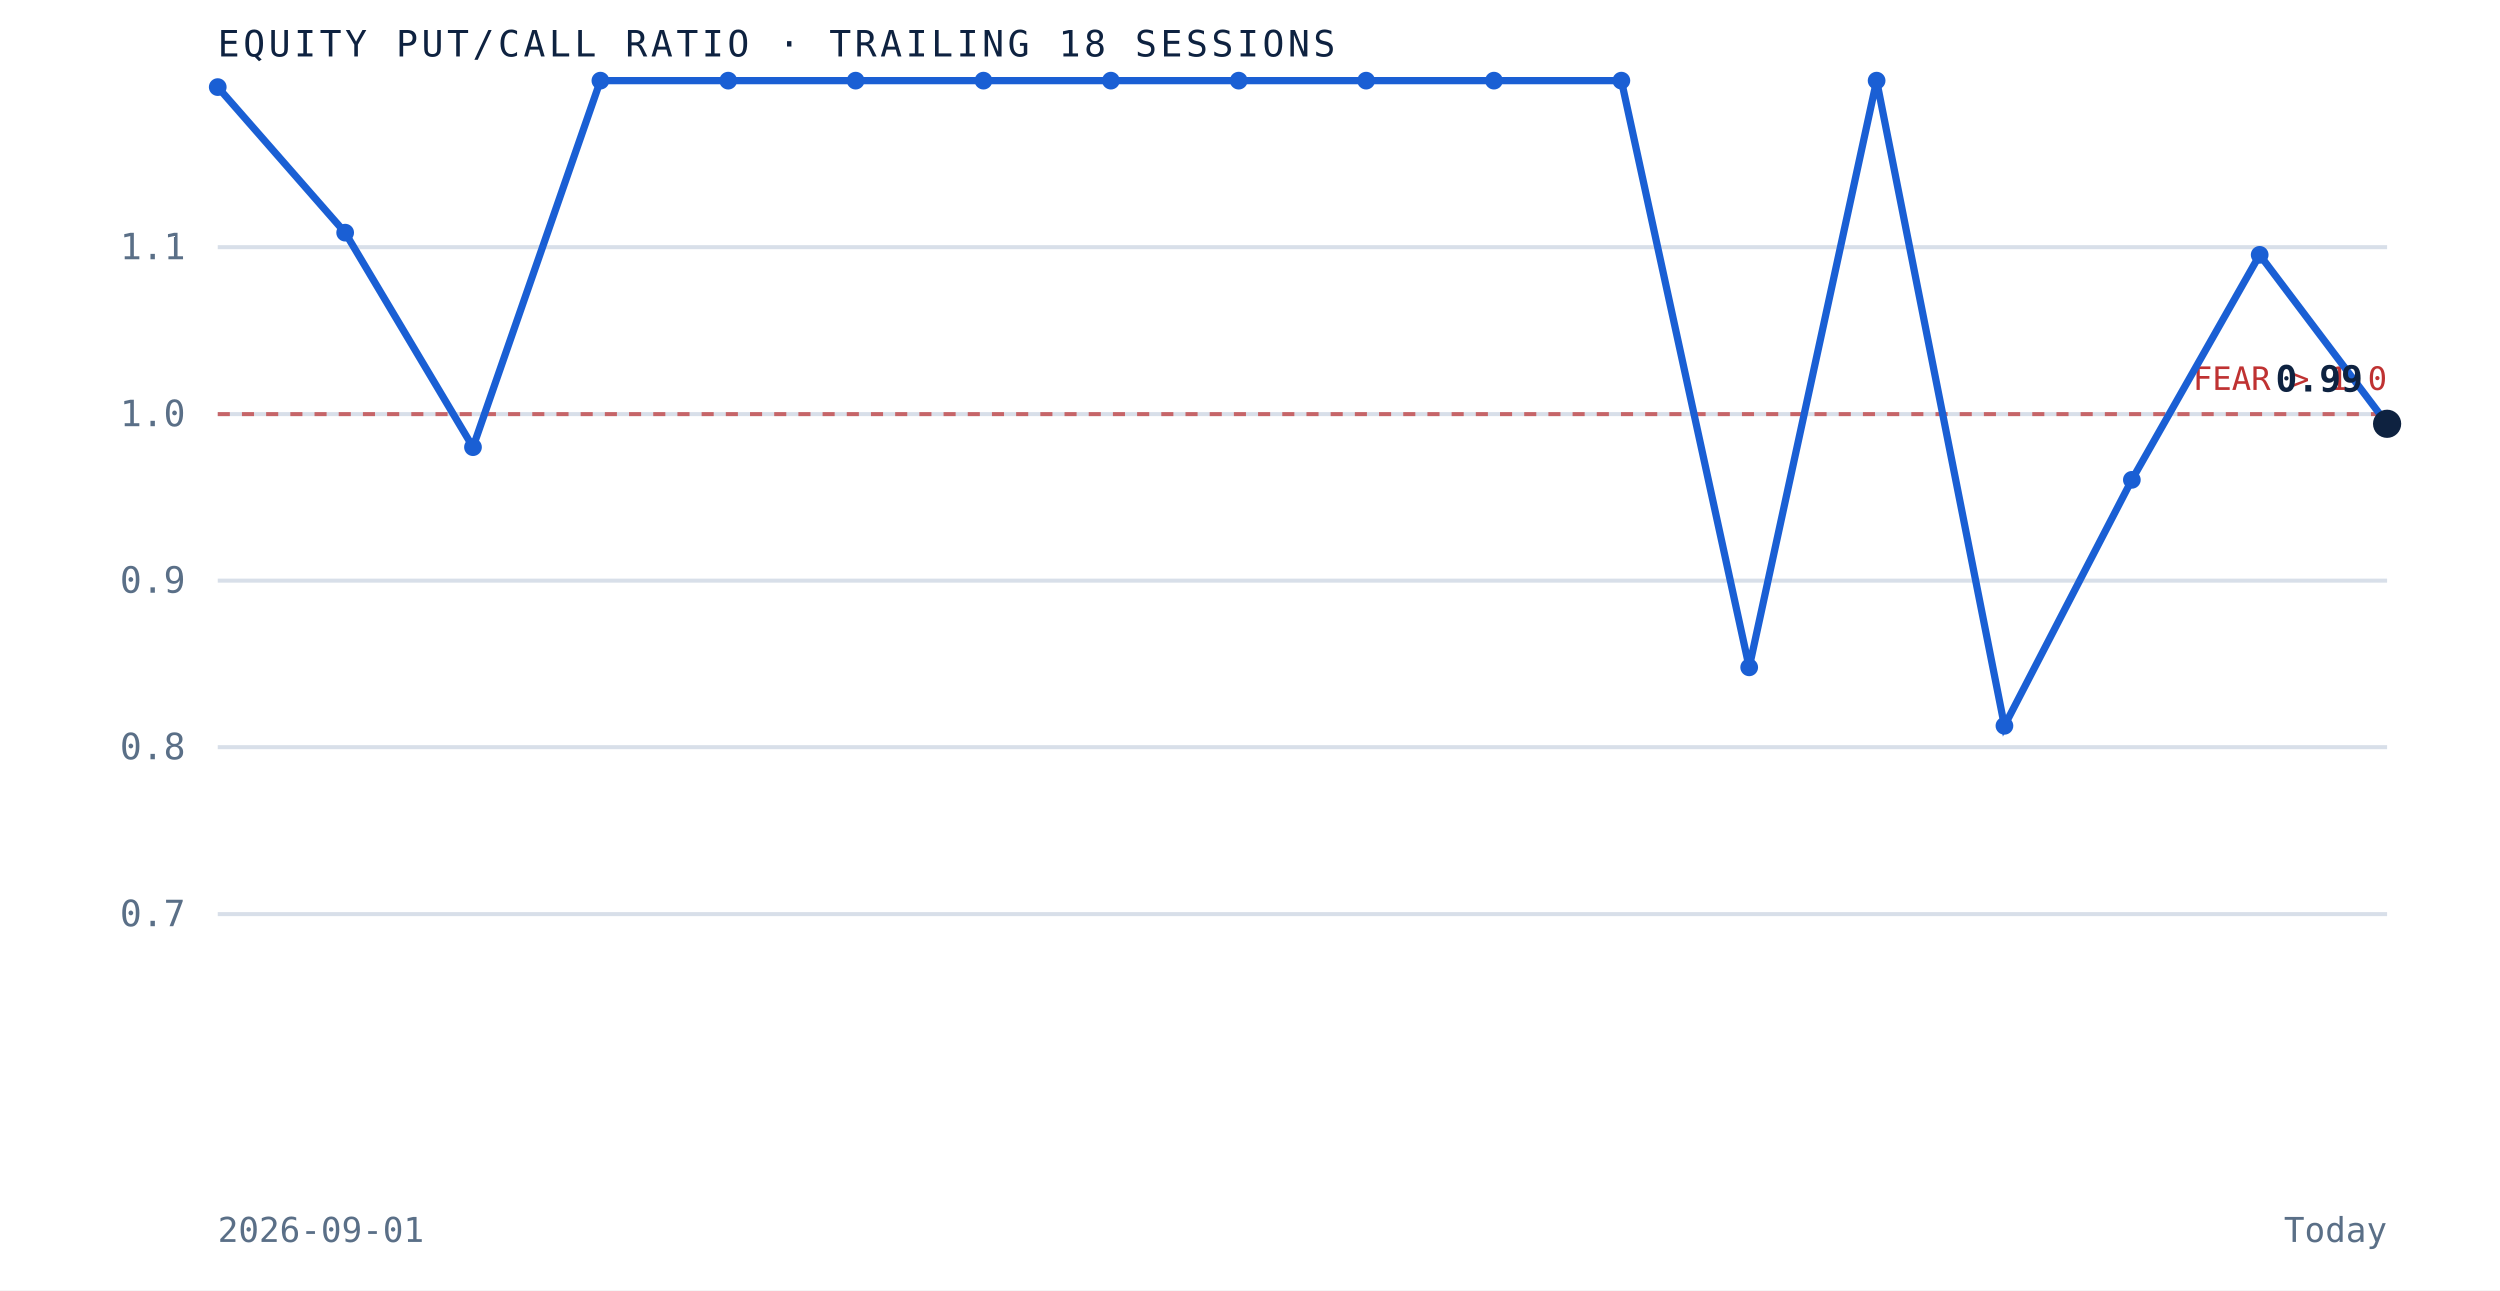
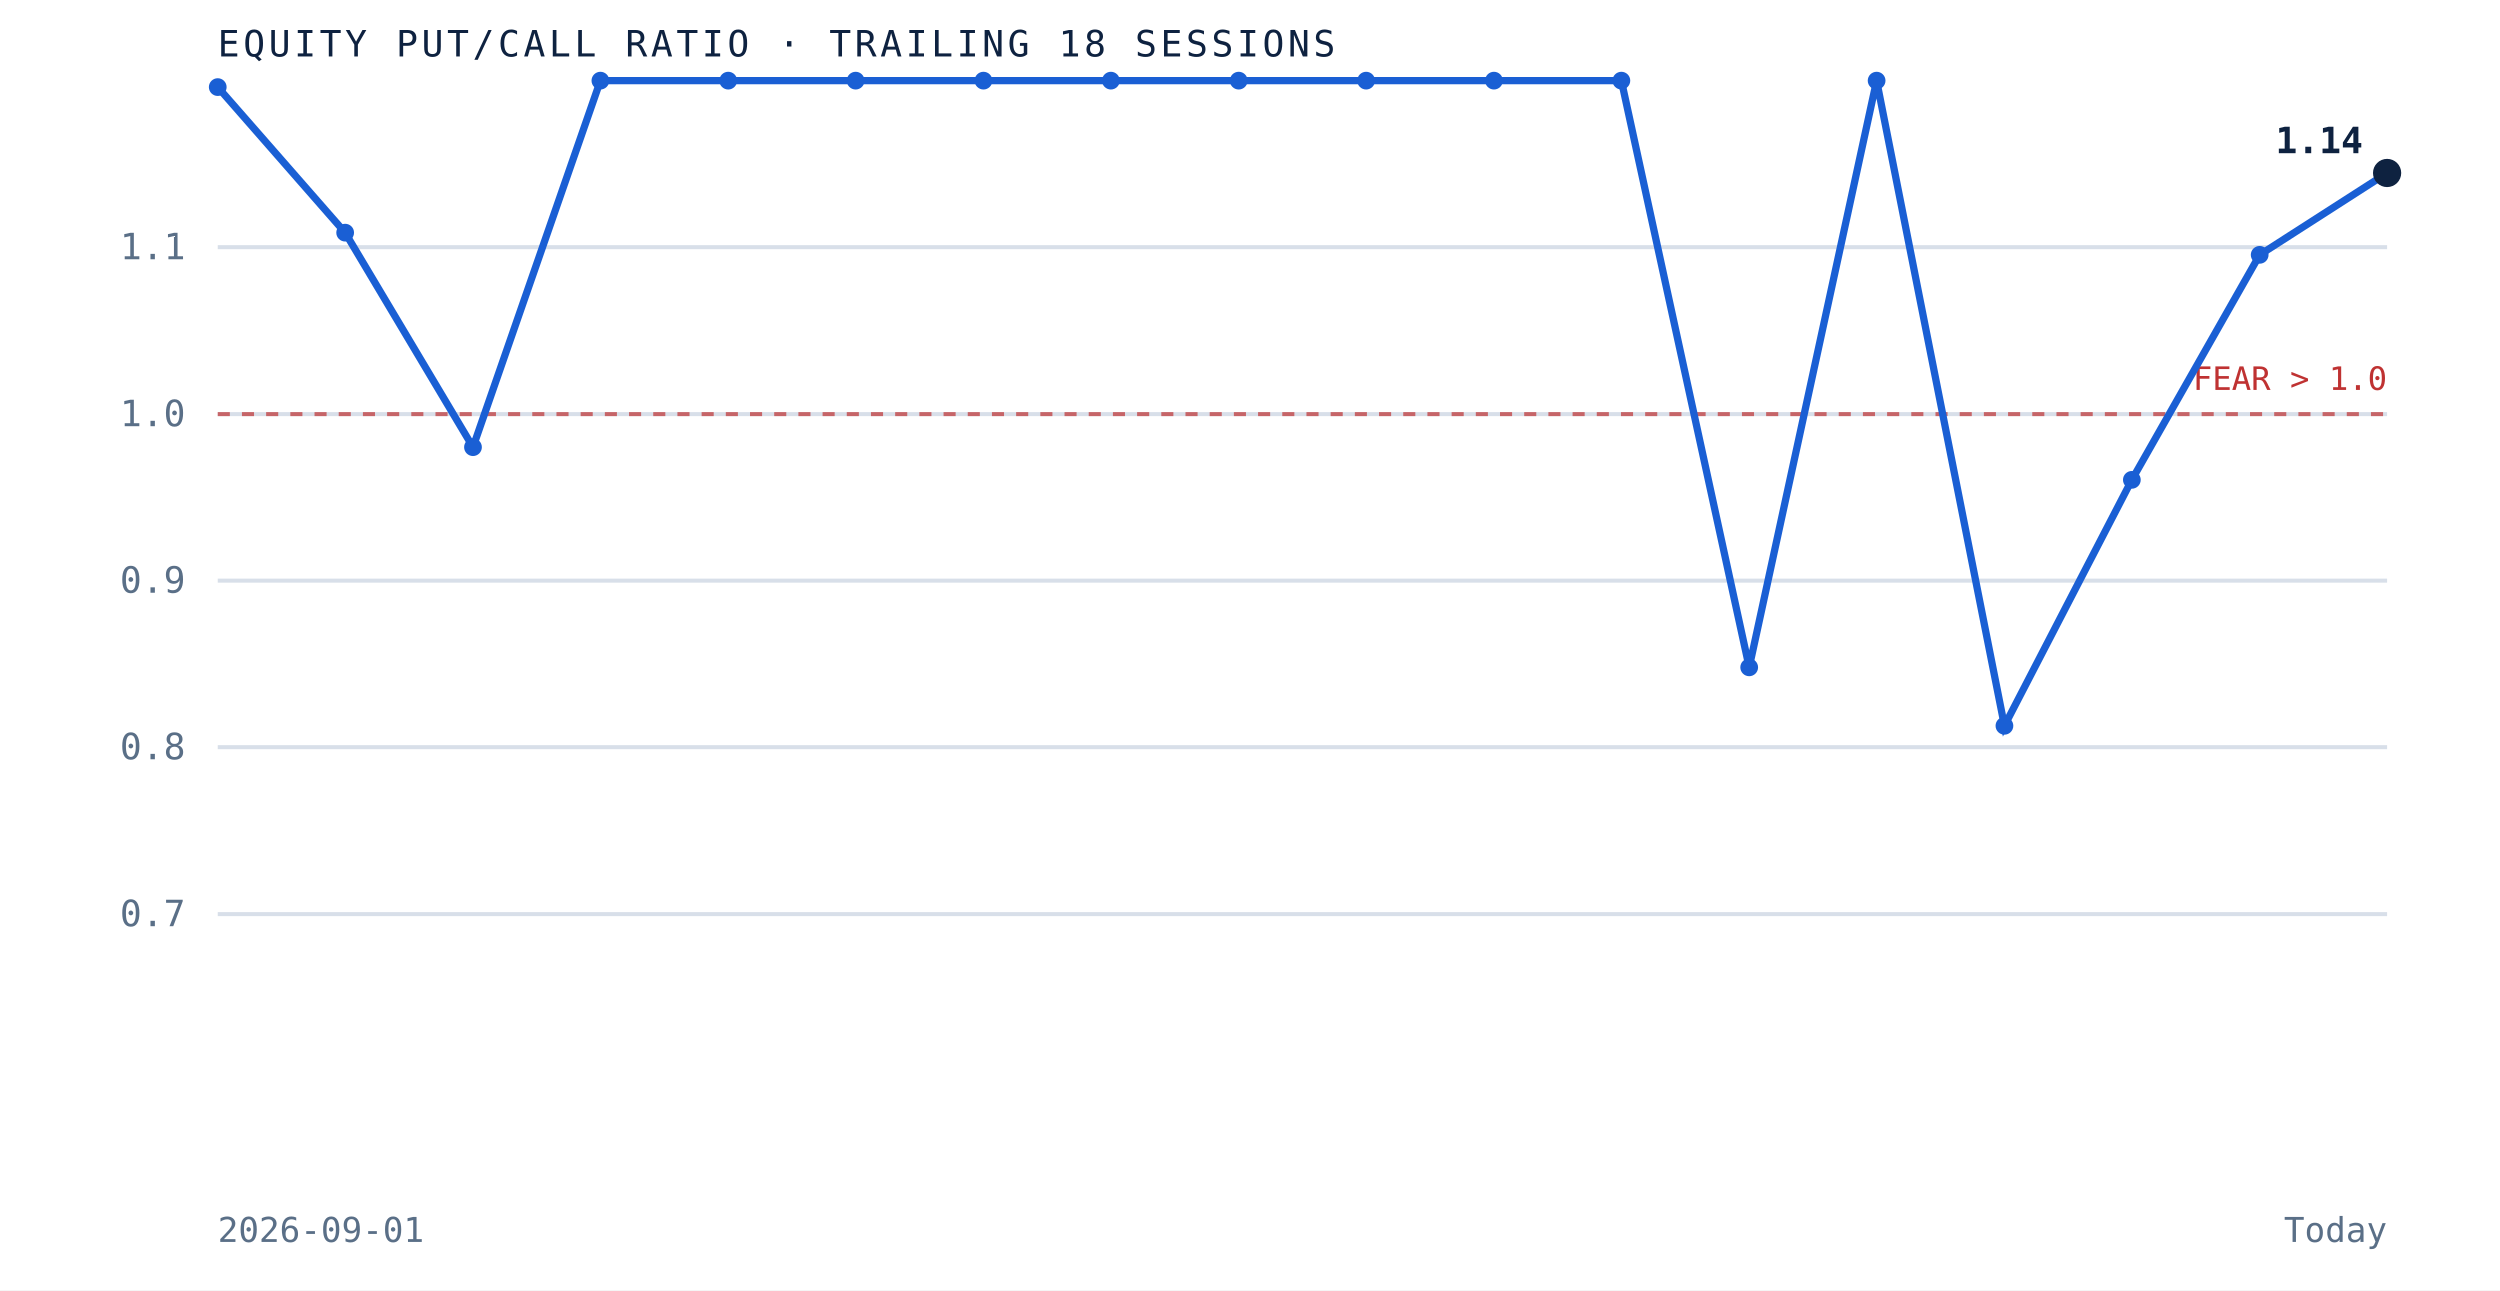
<svg xmlns="http://www.w3.org/2000/svg" viewBox="0 0 620 320" role="img" aria-label="Equity put to call ratio over the trailing 18 sessions" preserveAspectRatio="xMidYMid meet" style="width:100%;height:auto;display:block">
  <rect x="0" y="0" width="620" height="320" fill="white" />
  <line x1="54" y1="226.7" x2="592" y2="226.7" stroke="#d8dfe9" stroke-width="1" />
  <text x="46" y="229.7" text-anchor="end" font-family="'JetBrains Mono', monospace" font-size="9" fill="#5a6f87">0.7</text>
  <line x1="54" y1="185.3" x2="592" y2="185.3" stroke="#d8dfe9" stroke-width="1" />
  <text x="46" y="188.3" text-anchor="end" font-family="'JetBrains Mono', monospace" font-size="9" fill="#5a6f87">0.8</text>
  <line x1="54" y1="144.0" x2="592" y2="144.0" stroke="#d8dfe9" stroke-width="1" />
  <text x="46" y="147.0" text-anchor="end" font-family="'JetBrains Mono', monospace" font-size="9" fill="#5a6f87">0.9</text>
  <line x1="54" y1="102.7" x2="592" y2="102.7" stroke="#d8dfe9" stroke-width="1" />
  <text x="46" y="105.7" text-anchor="end" font-family="'JetBrains Mono', monospace" font-size="9" fill="#5a6f87">1.0</text>
  <line x1="54" y1="61.3" x2="592" y2="61.3" stroke="#d8dfe9" stroke-width="1" />
  <text x="46" y="64.3" text-anchor="end" font-family="'JetBrains Mono', monospace" font-size="9" fill="#5a6f87">1.1</text>
  <line x1="54" y1="102.7" x2="592" y2="102.7" stroke="#bf3232" stroke-width="1" stroke-dasharray="3 3" opacity="0.7" />
  <text x="592" y="96.7" text-anchor="end" font-family="'JetBrains Mono', monospace" font-size="8" fill="#bf3232">FEAR &gt; 1.0</text>
-   <path d="M 54.0 21.6 L 85.6 57.7 L 117.3 110.9 L 148.9 20.0 L 180.6 20.0 L 212.2 20.0 L 243.9 20.0 L 275.5 20.0 L 307.2 20.0 L 338.8 20.0 L 370.5 20.0 L 402.1 20.0 L 433.8 165.5 L 465.4 20.0 L 497.1 180.0 L 528.7 119.0 L 560.4 63.2 L 592.0 105.1" fill="none" stroke="#1a5fd4" stroke-width="1.8" />
+   <path d="M 54.0 21.6 L 85.6 57.7 L 117.3 110.9 L 148.9 20.0 L 180.6 20.0 L 212.2 20.0 L 243.9 20.0 L 275.5 20.0 L 307.2 20.0 L 338.8 20.0 L 370.5 20.0 L 402.1 20.0 L 433.8 165.5 L 465.4 20.0 L 497.1 180.0 L 528.7 119.0 L 560.4 63.2 L 592.0 42.9" fill="none" stroke="#1a5fd4" stroke-width="1.8" />
  <circle cx="54.0" cy="21.6" r="2.2" fill="#1a5fd4" />
  <circle cx="85.6" cy="57.7" r="2.2" fill="#1a5fd4" />
  <circle cx="117.3" cy="110.9" r="2.2" fill="#1a5fd4" />
  <circle cx="148.9" cy="20.0" r="2.2" fill="#1a5fd4" />
  <circle cx="180.6" cy="20.0" r="2.2" fill="#1a5fd4" />
  <circle cx="212.2" cy="20.0" r="2.2" fill="#1a5fd4" />
  <circle cx="243.9" cy="20.0" r="2.2" fill="#1a5fd4" />
  <circle cx="275.5" cy="20.0" r="2.2" fill="#1a5fd4" />
  <circle cx="307.2" cy="20.0" r="2.2" fill="#1a5fd4" />
  <circle cx="338.8" cy="20.0" r="2.2" fill="#1a5fd4" />
  <circle cx="370.5" cy="20.0" r="2.2" fill="#1a5fd4" />
  <circle cx="402.1" cy="20.0" r="2.2" fill="#1a5fd4" />
  <circle cx="433.8" cy="165.5" r="2.2" fill="#1a5fd4" />
  <circle cx="465.4" cy="20.0" r="2.2" fill="#1a5fd4" />
  <circle cx="497.1" cy="180.0" r="2.2" fill="#1a5fd4" />
  <circle cx="528.7" cy="119.0" r="2.2" fill="#1a5fd4" />
  <circle cx="560.4" cy="63.2" r="2.2" fill="#1a5fd4" />
-   <circle cx="592.0" cy="105.1" r="3.5" fill="#0e2240" />
-   <text x="586.0" y="97.1" text-anchor="end" font-family="'JetBrains Mono', monospace" font-size="9" font-weight="bold" fill="#0e2240">0.99</text>
+   <circle cx="592.0" cy="42.9" r="3.5" fill="#0e2240" />
+   <text x="586.0" y="38.0" text-anchor="end" font-family="'JetBrains Mono', monospace" font-size="9" font-weight="bold" fill="#0e2240">1.14</text>
  <text x="54" y="14" font-family="'JetBrains Mono', monospace" font-size="9" letter-spacing="0.1em" fill="#0e2240">EQUITY PUT/CALL RATIO · TRAILING 18 SESSIONS</text>
  <text x="54" y="308" font-family="'JetBrains Mono', monospace" font-size="8.5" fill="#5a6f87">2026-09-01</text>
  <text x="592" y="308" text-anchor="end" font-family="'JetBrains Mono', monospace" font-size="8.5" fill="#5a6f87">Today</text>
</svg>
